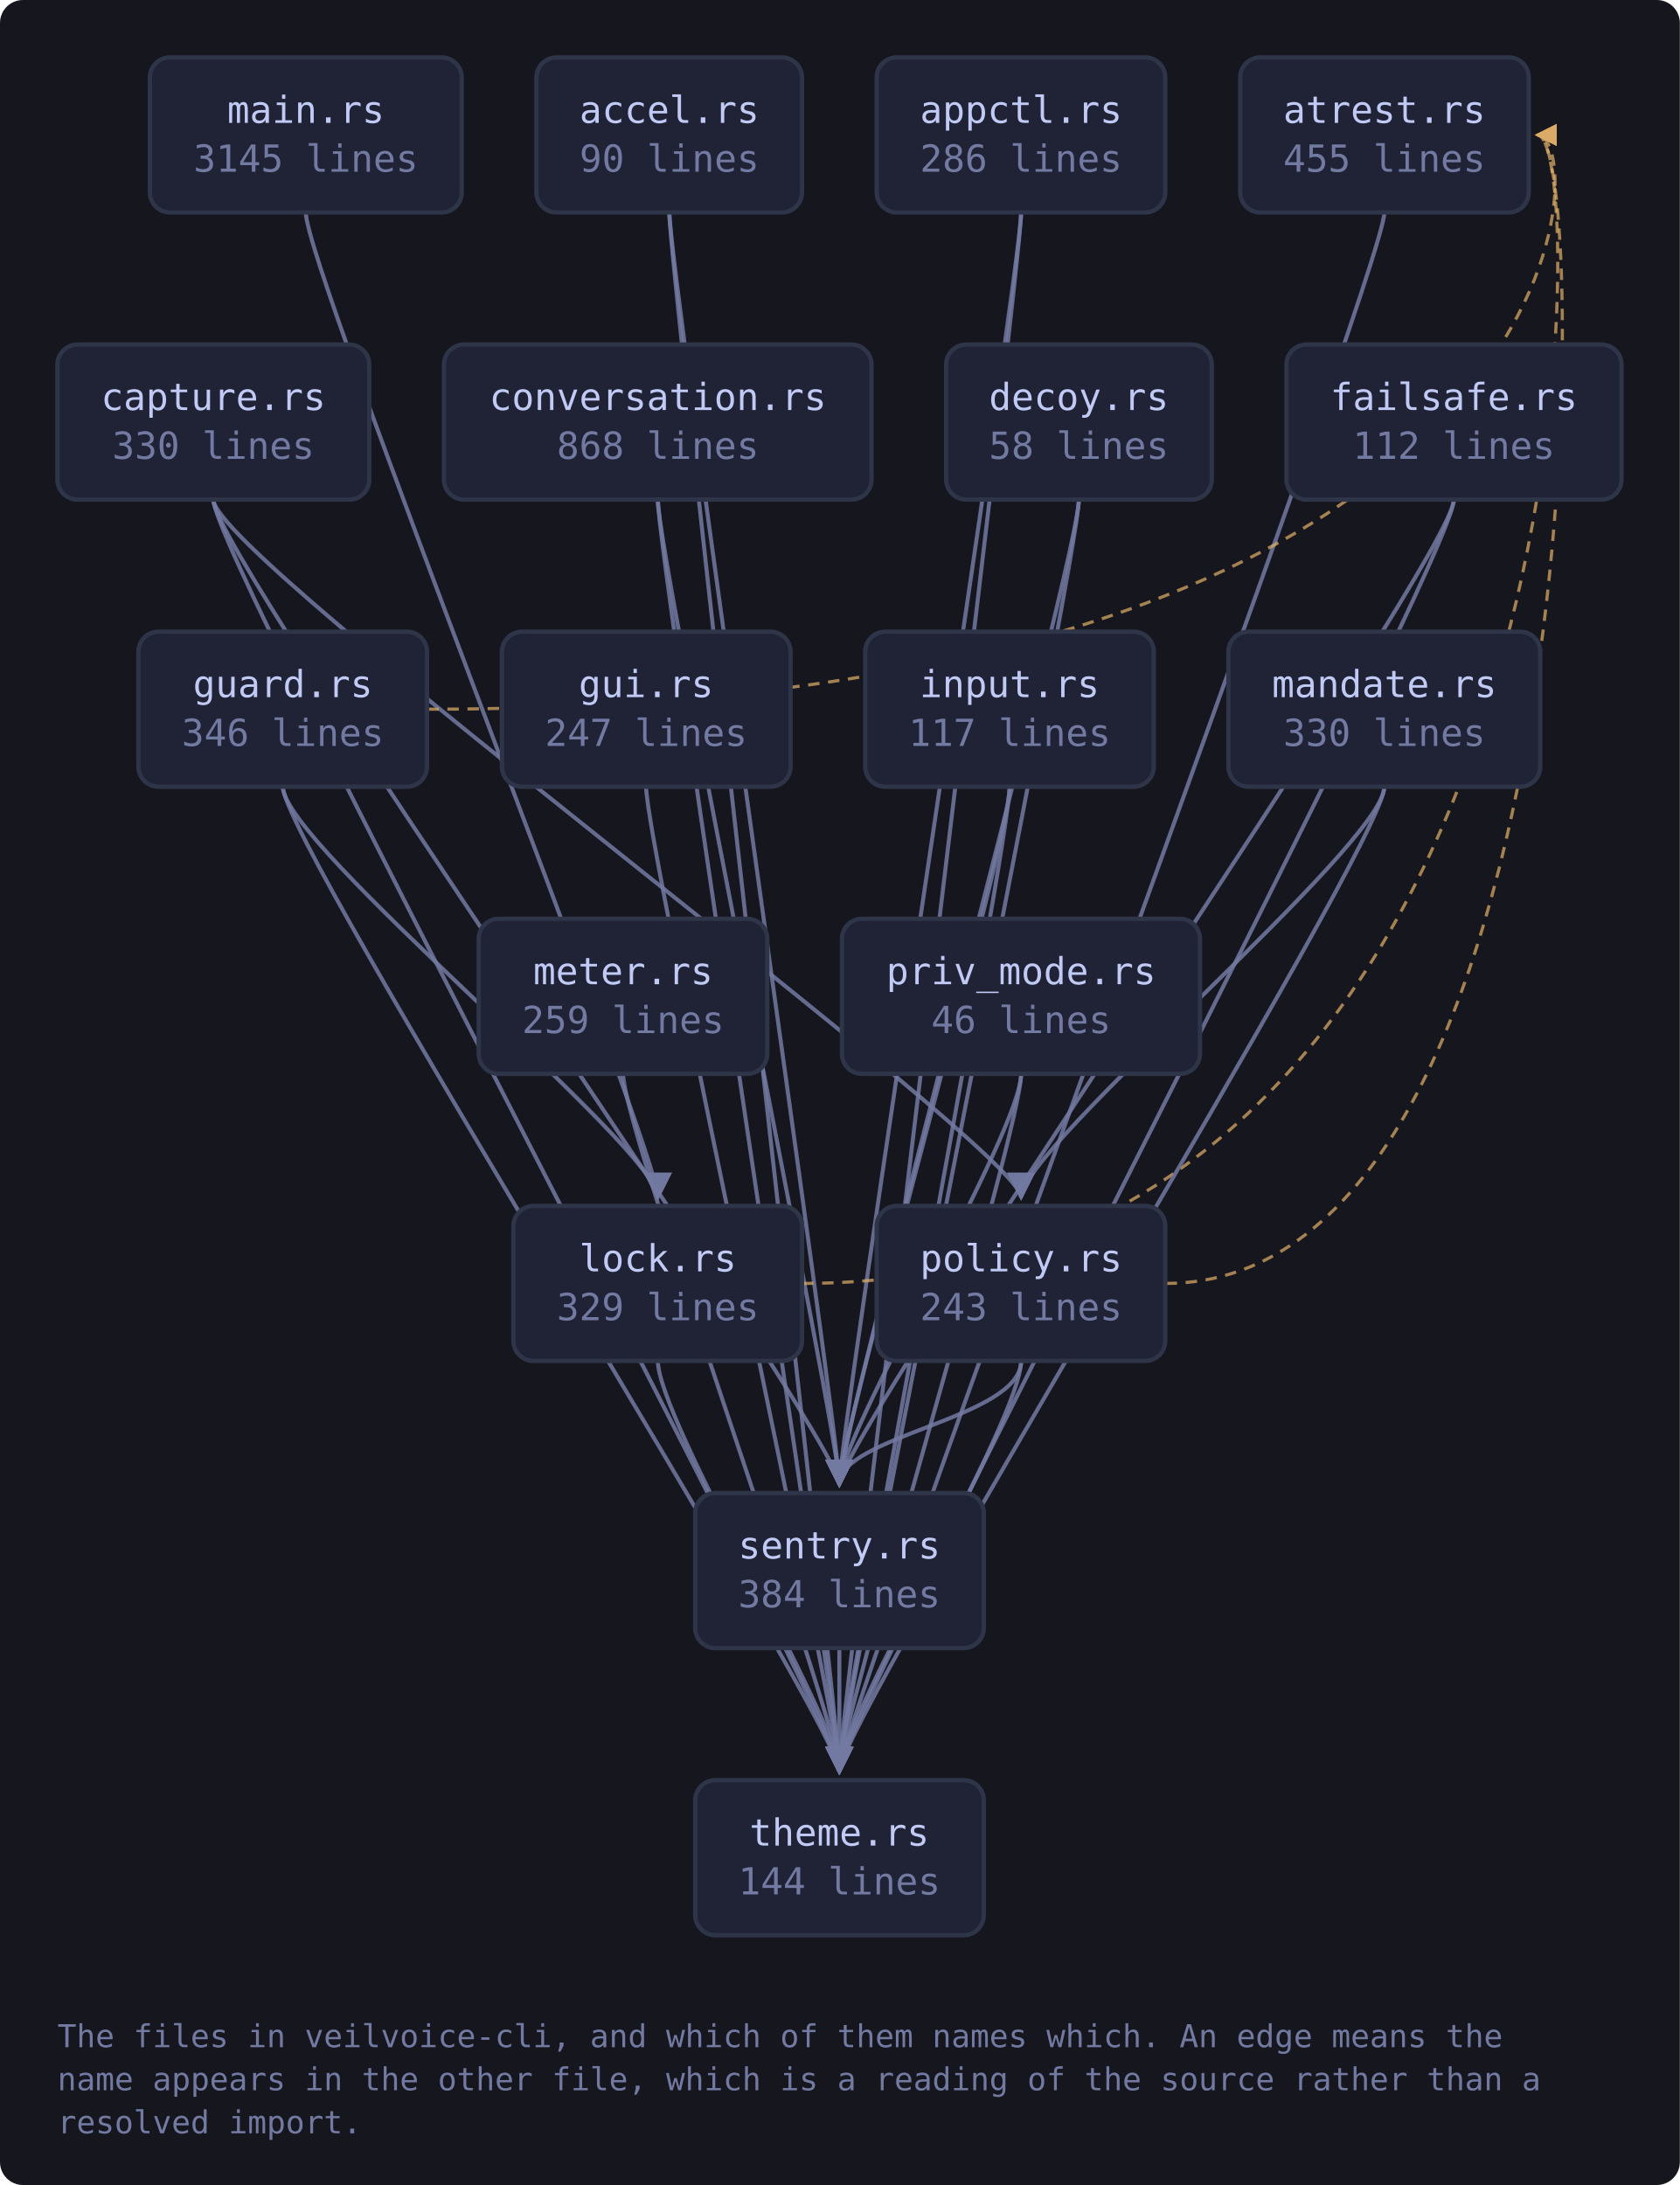
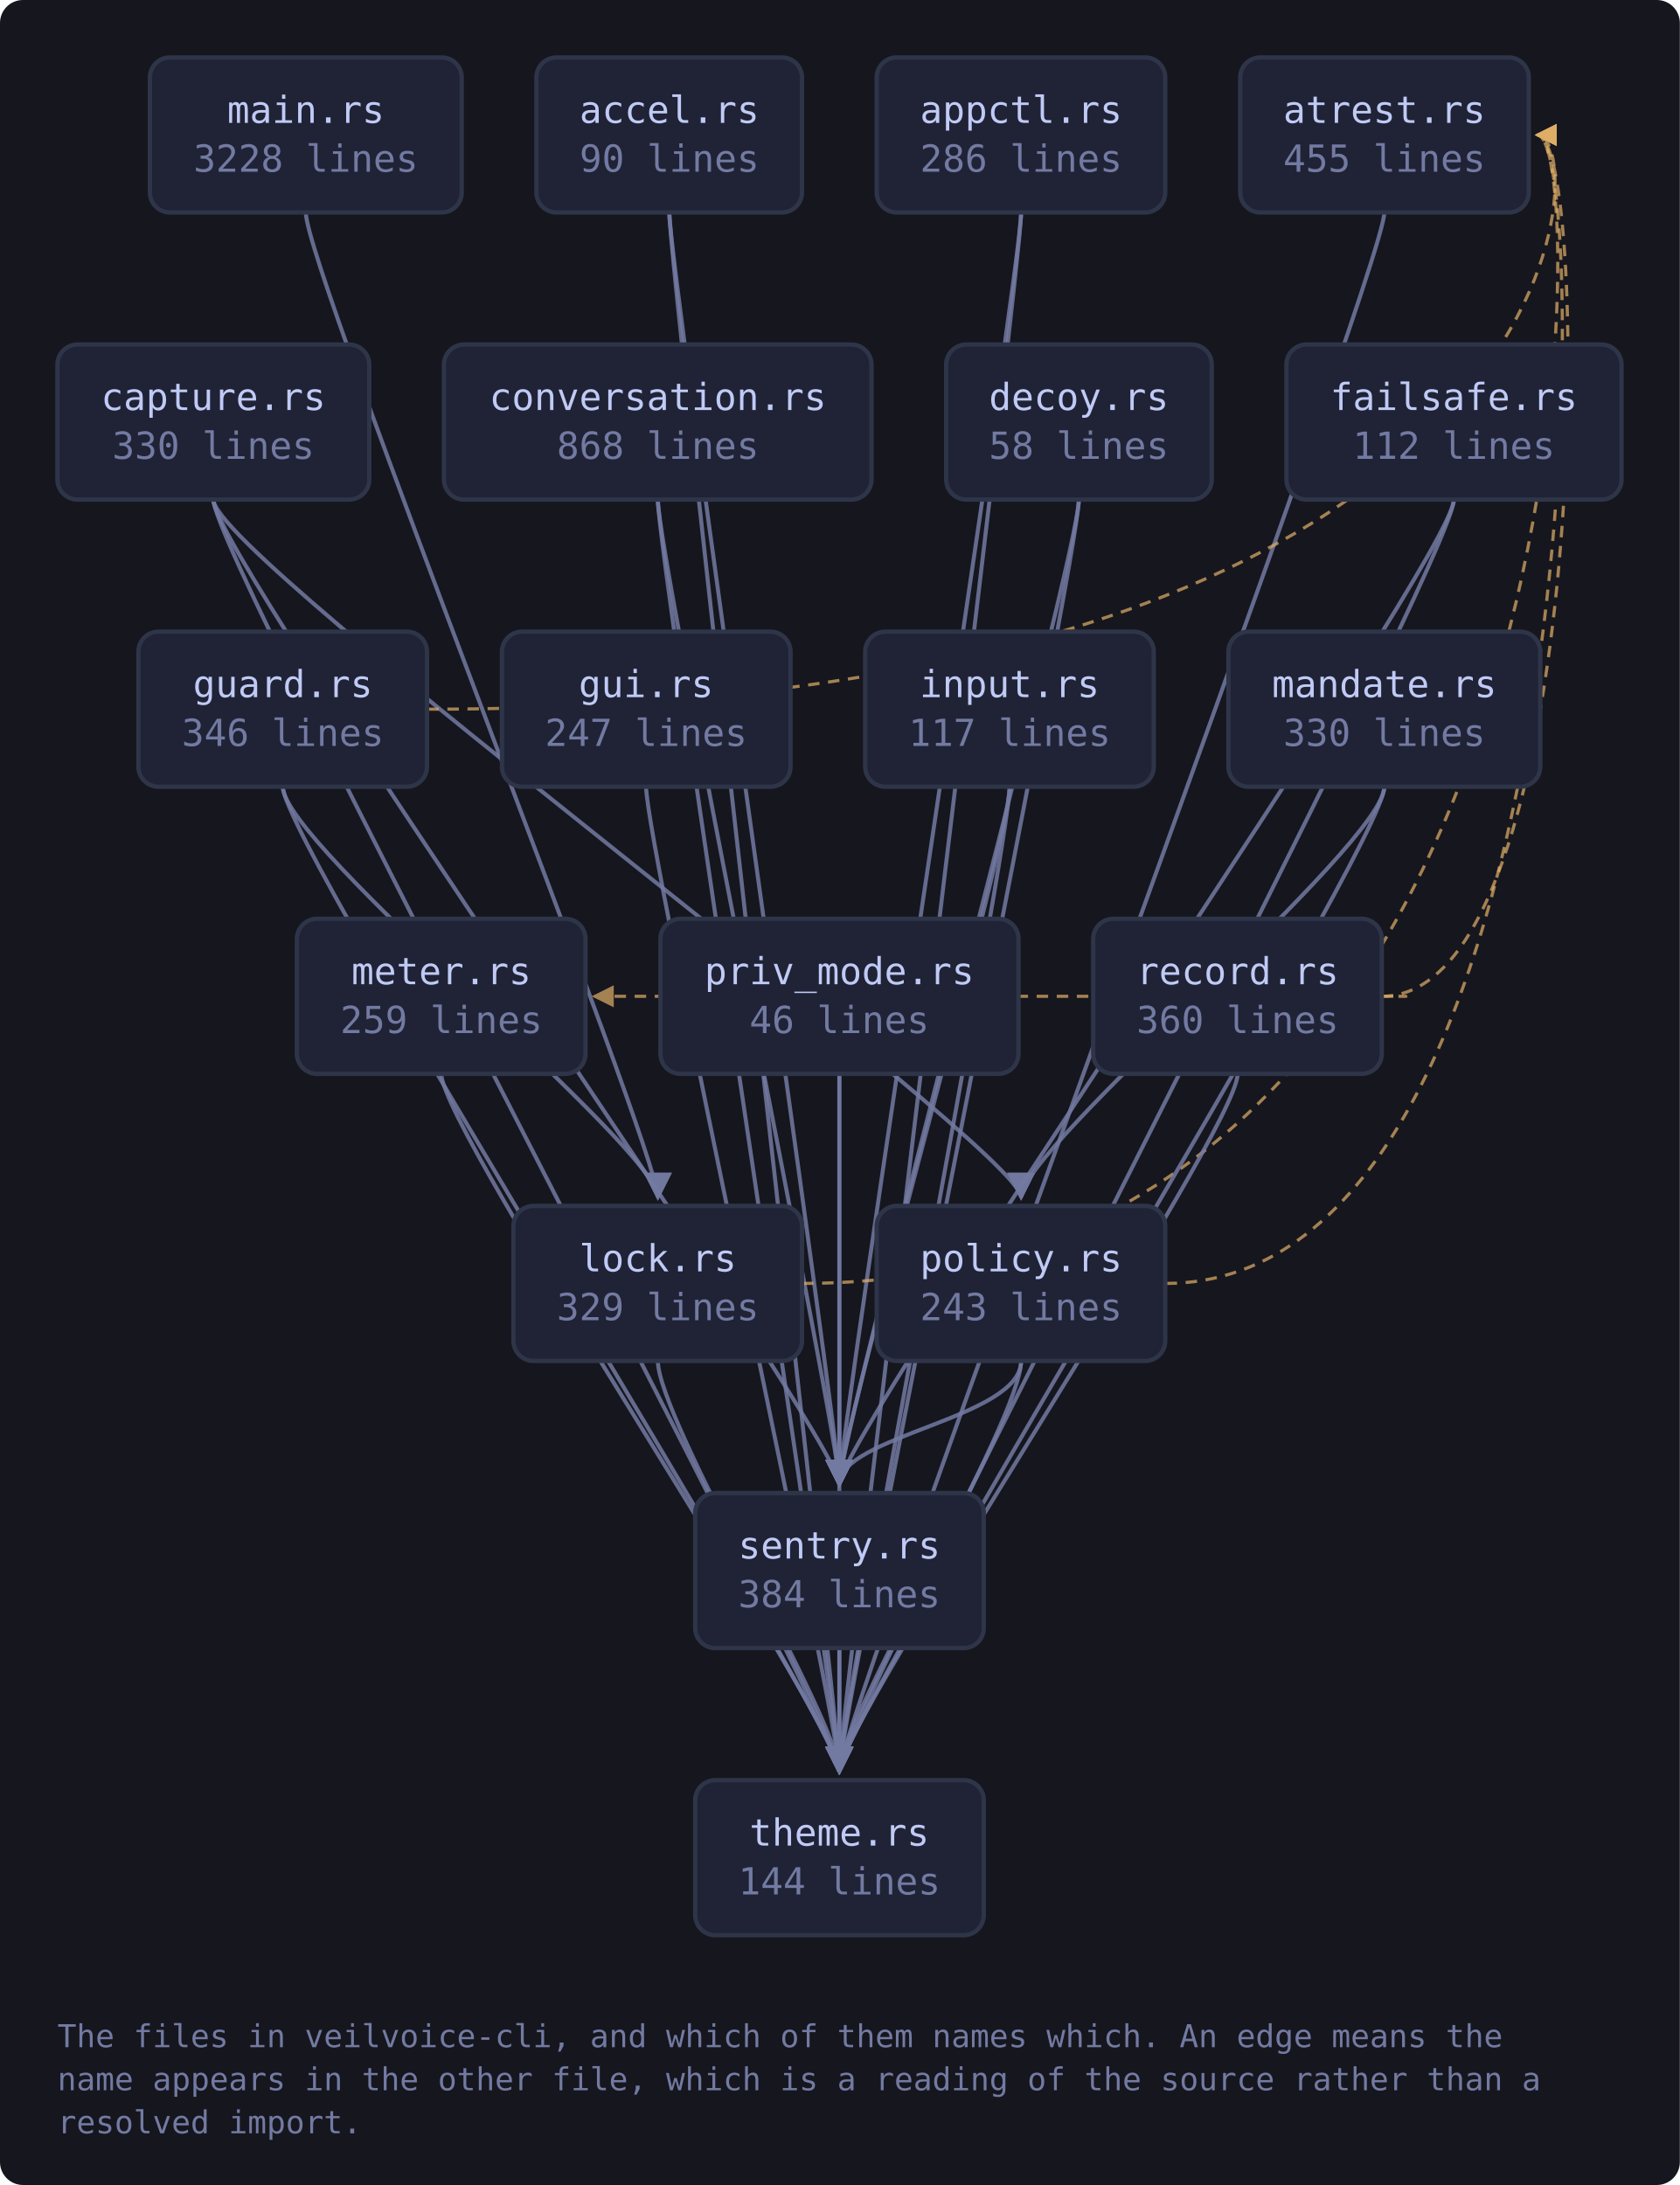
<svg xmlns="http://www.w3.org/2000/svg" viewBox="0 0 585 761" width="585" height="761" style="max-width:100%;height:auto" role="img" aria-label="flowchart">
  <defs>
    <marker id="a-muted" viewBox="0 0 8 8" refX="7" refY="4" markerWidth="7" markerHeight="7" orient="auto-start-reverse">
      <path d="M0 0 L8 4 L0 8 z" fill="var(--muted, #737aa2)" />
    </marker>
    <marker id="a-warn" viewBox="0 0 8 8" refX="7" refY="4" markerWidth="7" markerHeight="7" orient="auto-start-reverse">
      <path d="M0 0 L8 4 L0 8 z" fill="var(--warn, #e0af68)" />
    </marker>
    <marker id="a-accent" viewBox="0 0 8 8" refX="7" refY="4" markerWidth="7" markerHeight="7" orient="auto-start-reverse">
      <path d="M0 0 L8 4 L0 8 z" fill="var(--accent, #7aa2f7)" />
    </marker>
    <marker id="a-cyan" viewBox="0 0 8 8" refX="7" refY="4" markerWidth="7" markerHeight="7" orient="auto-start-reverse">
      <path d="M0 0 L8 4 L0 8 z" fill="var(--cyan, #7dcfff)" />
    </marker>
    <marker id="a-accent-2" viewBox="0 0 8 8" refX="7" refY="4" markerWidth="7" markerHeight="7" orient="auto-start-reverse">
      <path d="M0 0 L8 4 L0 8 z" fill="var(--accent-2, #bb9af7)" />
    </marker>
  </defs>
  <rect x="0" y="0" width="585" height="761" fill="var(--bg-inset, #16161e)" rx="8" />
  <path d="M233.1 74.0 C 233.1 94.0, 292.3 500.0, 292.3 517.0" fill="none" stroke="var(--muted, #737aa2)" stroke-width="1.4" opacity="0.85" marker-end="url(#a-muted)" />
  <path d="M233.1 74.0 C 233.1 94.0, 292.3 600.0, 292.3 617.0" fill="none" stroke="var(--muted, #737aa2)" stroke-width="1.4" opacity="0.85" marker-end="url(#a-muted)" />
  <path d="M355.6 74.0 C 355.6 94.0, 292.3 500.0, 292.3 517.0" fill="none" stroke="var(--muted, #737aa2)" stroke-width="1.4" opacity="0.85" marker-end="url(#a-muted)" />
  <path d="M355.6 74.0 C 355.6 94.0, 292.3 600.0, 292.3 617.0" fill="none" stroke="var(--muted, #737aa2)" stroke-width="1.4" opacity="0.85" marker-end="url(#a-muted)" />
  <path d="M482.1 74.0 C 482.1 94.0, 292.3 600.0, 292.3 617.0" fill="none" stroke="var(--muted, #737aa2)" stroke-width="1.4" opacity="0.85" marker-end="url(#a-muted)" />
  <path d="M74.3 174.0 C 74.3 194.0, 355.6 400.0, 355.6 417.0" fill="none" stroke="var(--muted, #737aa2)" stroke-width="1.4" opacity="0.85" marker-end="url(#a-muted)" />
  <path d="M74.3 174.0 C 74.3 194.0, 292.3 500.0, 292.3 517.0" fill="none" stroke="var(--muted, #737aa2)" stroke-width="1.4" opacity="0.85" marker-end="url(#a-muted)" />
  <path d="M74.3 174.0 C 74.3 194.0, 292.3 600.0, 292.3 617.0" fill="none" stroke="var(--muted, #737aa2)" stroke-width="1.4" opacity="0.85" marker-end="url(#a-muted)" />
  <path d="M229.1 174.0 C 229.1 194.0, 292.3 500.0, 292.3 517.0" fill="none" stroke="var(--muted, #737aa2)" stroke-width="1.4" opacity="0.85" marker-end="url(#a-muted)" />
  <path d="M229.1 174.0 C 229.1 194.0, 292.3 600.0, 292.3 617.0" fill="none" stroke="var(--muted, #737aa2)" stroke-width="1.4" opacity="0.85" marker-end="url(#a-muted)" />
  <path d="M375.7 174.0 C 375.7 194.0, 292.3 500.0, 292.3 517.0" fill="none" stroke="var(--muted, #737aa2)" stroke-width="1.4" opacity="0.85" marker-end="url(#a-muted)" />
  <path d="M375.7 174.0 C 375.7 194.0, 292.3 600.0, 292.3 617.0" fill="none" stroke="var(--muted, #737aa2)" stroke-width="1.4" opacity="0.85" marker-end="url(#a-muted)" />
  <path d="M506.3 174.0 C 506.3 194.0, 292.3 500.0, 292.3 517.0" fill="none" stroke="var(--muted, #737aa2)" stroke-width="1.4" opacity="0.85" marker-end="url(#a-muted)" />
  <path d="M506.3 174.0 C 506.3 194.0, 292.3 600.0, 292.3 617.0" fill="none" stroke="var(--muted, #737aa2)" stroke-width="1.4" opacity="0.85" marker-end="url(#a-muted)" />
  <path d="M148.8 247.0 C 554.4 247.0, 554.4 47.0, 535.4 47.0" fill="none" stroke="var(--warn, #e0af68)" stroke-width="1.1" opacity="0.7" stroke-dasharray="4 3" marker-end="url(#a-warn)" />
  <path d="M98.5 274.0 C 98.5 294.0, 229.1 400.0, 229.1 417.0" fill="none" stroke="var(--muted, #737aa2)" stroke-width="1.4" opacity="0.85" marker-end="url(#a-muted)" />
  <path d="M98.5 274.0 C 98.5 294.0, 292.3 600.0, 292.3 617.0" fill="none" stroke="var(--muted, #737aa2)" stroke-width="1.4" opacity="0.85" marker-end="url(#a-muted)" />
  <path d="M225.0 274.0 C 225.0 294.0, 292.3 600.0, 292.3 617.0" fill="none" stroke="var(--muted, #737aa2)" stroke-width="1.4" opacity="0.85" marker-end="url(#a-muted)" />
  <path d="M351.6 274.0 C 351.6 294.0, 292.3 500.0, 292.3 517.0" fill="none" stroke="var(--muted, #737aa2)" stroke-width="1.4" opacity="0.85" marker-end="url(#a-muted)" />
  <path d="M351.6 274.0 C 351.6 294.0, 292.3 600.0, 292.3 617.0" fill="none" stroke="var(--muted, #737aa2)" stroke-width="1.4" opacity="0.85" marker-end="url(#a-muted)" />
  <path d="M279.3 447.0 C 554.4 447.0, 554.4 47.0, 535.4 47.0" fill="none" stroke="var(--warn, #e0af68)" stroke-width="1.1" opacity="0.7" stroke-dasharray="4 3" marker-end="url(#a-warn)" />
  <path d="M229.1 474.0 C 229.1 494.0, 292.3 600.0, 292.3 617.0" fill="none" stroke="var(--muted, #737aa2)" stroke-width="1.4" opacity="0.85" marker-end="url(#a-muted)" />
  <path d="M106.5 74.0 C 106.5 94.0, 229.1 400.0, 229.1 417.0" fill="none" stroke="var(--muted, #737aa2)" stroke-width="1.4" opacity="0.85" marker-end="url(#a-muted)" />
  <path d="M482.1 274.0 C 482.1 294.0, 355.6 400.0, 355.6 417.0" fill="none" stroke="var(--muted, #737aa2)" stroke-width="1.4" opacity="0.85" marker-end="url(#a-muted)" />
  <path d="M482.1 274.0 C 482.1 294.0, 292.3 600.0, 292.3 617.0" fill="none" stroke="var(--muted, #737aa2)" stroke-width="1.4" opacity="0.85" marker-end="url(#a-muted)" />
-   <path d="M217.0 374.0 C 217.0 394.0, 292.3 600.0, 292.3 617.0" fill="none" stroke="var(--muted, #737aa2)" stroke-width="1.4" opacity="0.85" marker-end="url(#a-muted)" />
+   <path d="M153.7 374.0 C 153.7 394.0, 292.3 600.0, 292.3 617.0" fill="none" stroke="var(--muted, #737aa2)" stroke-width="1.4" opacity="0.85" marker-end="url(#a-muted)" />
  <path d="M405.9 447.0 C 554.4 447.0, 554.4 47.0, 535.4 47.0" fill="none" stroke="var(--warn, #e0af68)" stroke-width="1.1" opacity="0.7" stroke-dasharray="4 3" marker-end="url(#a-warn)" />
  <path d="M355.6 474.0 C 355.6 494.0, 292.3 500.0, 292.3 517.0" fill="none" stroke="var(--muted, #737aa2)" stroke-width="1.4" opacity="0.85" marker-end="url(#a-muted)" />
  <path d="M355.6 474.0 C 355.6 494.0, 292.3 600.0, 292.3 617.0" fill="none" stroke="var(--muted, #737aa2)" stroke-width="1.4" opacity="0.85" marker-end="url(#a-muted)" />
-   <path d="M355.6 374.0 C 355.6 394.0, 292.3 500.0, 292.3 517.0" fill="none" stroke="var(--muted, #737aa2)" stroke-width="1.4" opacity="0.85" marker-end="url(#a-muted)" />
-   <path d="M355.6 374.0 C 355.6 394.0, 292.3 600.0, 292.3 617.0" fill="none" stroke="var(--muted, #737aa2)" stroke-width="1.4" opacity="0.85" marker-end="url(#a-muted)" />
+   <path d="M292.3 374.0 C 292.3 394.0, 292.3 500.0, 292.3 517.0" fill="none" stroke="var(--muted, #737aa2)" stroke-width="1.4" opacity="0.85" marker-end="url(#a-muted)" />
+   <path d="M292.3 374.0 C 292.3 394.0, 292.3 600.0, 292.3 617.0" fill="none" stroke="var(--muted, #737aa2)" stroke-width="1.4" opacity="0.85" marker-end="url(#a-muted)" />
+   <path d="M481.2 347.0 C 554.4 347.0, 554.4 47.0, 535.4 47.0" fill="none" stroke="var(--warn, #e0af68)" stroke-width="1.1" opacity="0.7" stroke-dasharray="4 3" marker-end="url(#a-warn)" />
+   <path d="M481.2 347.0 C 503.2 347.0, 503.2 347.0, 207.0 347.0" fill="none" stroke="var(--warn, #e0af68)" stroke-width="1.1" opacity="0.7" stroke-dasharray="4 3" marker-end="url(#a-warn)" />
+   <path d="M431.0 374.0 C 431.0 394.0, 292.3 600.0, 292.3 617.0" fill="none" stroke="var(--muted, #737aa2)" stroke-width="1.4" opacity="0.85" marker-end="url(#a-muted)" />
  <path d="M292.3 574.0 C 292.3 594.0, 292.3 600.0, 292.3 617.0" fill="none" stroke="var(--muted, #737aa2)" stroke-width="1.4" opacity="0.85" marker-end="url(#a-muted)" />
  <a href="https://github.com/tilas01/veilvoice/blob/main/crates/veilvoice-cli/src/main.rs" target="_blank" rel="noopener noreferrer">
    <rect x="52.2" y="20.0" width="108.6" height="54.0" rx="7" fill="var(--bg-soft, #1f2335)" stroke="var(--border, #2f3549)" stroke-width="1.5" />
    <text x="106.5" y="42.8" font-family="ui-monospace, SFMono-Regular, Menlo, Consolas, monospace" font-size="13" fill="var(--fg, #c0caf5)" text-anchor="middle">main.rs</text>
-     <text x="106.5" y="59.8" font-family="ui-monospace, SFMono-Regular, Menlo, Consolas, monospace" font-size="13" fill="var(--muted, #737aa2)" text-anchor="middle">3145 lines</text>
+     <text x="106.5" y="59.8" font-family="ui-monospace, SFMono-Regular, Menlo, Consolas, monospace" font-size="13" fill="var(--muted, #737aa2)" text-anchor="middle">3228 lines</text>
  </a>
  <a href="https://github.com/tilas01/veilvoice/blob/main/crates/veilvoice-cli/src/accel.rs" target="_blank" rel="noopener noreferrer">
    <rect x="186.8" y="20.0" width="92.5" height="54.0" rx="7" fill="var(--bg-soft, #1f2335)" stroke="var(--border, #2f3549)" stroke-width="1.5" />
    <text x="233.1" y="42.8" font-family="ui-monospace, SFMono-Regular, Menlo, Consolas, monospace" font-size="13" fill="var(--fg, #c0caf5)" text-anchor="middle">accel.rs</text>
    <text x="233.1" y="59.8" font-family="ui-monospace, SFMono-Regular, Menlo, Consolas, monospace" font-size="13" fill="var(--muted, #737aa2)" text-anchor="middle">90 lines</text>
  </a>
  <a href="https://github.com/tilas01/veilvoice/blob/main/crates/veilvoice-cli/src/appctl.rs" target="_blank" rel="noopener noreferrer">
    <rect x="305.3" y="20.0" width="100.5" height="54.0" rx="7" fill="var(--bg-soft, #1f2335)" stroke="var(--border, #2f3549)" stroke-width="1.5" />
    <text x="355.6" y="42.8" font-family="ui-monospace, SFMono-Regular, Menlo, Consolas, monospace" font-size="13" fill="var(--fg, #c0caf5)" text-anchor="middle">appctl.rs</text>
    <text x="355.6" y="59.8" font-family="ui-monospace, SFMono-Regular, Menlo, Consolas, monospace" font-size="13" fill="var(--muted, #737aa2)" text-anchor="middle">286 lines</text>
  </a>
  <a href="https://github.com/tilas01/veilvoice/blob/main/crates/veilvoice-cli/src/atrest.rs" target="_blank" rel="noopener noreferrer">
    <rect x="431.9" y="20.0" width="100.5" height="54.0" rx="7" fill="var(--bg-soft, #1f2335)" stroke="var(--border, #2f3549)" stroke-width="1.5" />
    <text x="482.1" y="42.8" font-family="ui-monospace, SFMono-Regular, Menlo, Consolas, monospace" font-size="13" fill="var(--fg, #c0caf5)" text-anchor="middle">atrest.rs</text>
    <text x="482.1" y="59.8" font-family="ui-monospace, SFMono-Regular, Menlo, Consolas, monospace" font-size="13" fill="var(--muted, #737aa2)" text-anchor="middle">455 lines</text>
  </a>
  <a href="https://github.com/tilas01/veilvoice/blob/main/crates/veilvoice-cli/src/capture.rs" target="_blank" rel="noopener noreferrer">
    <rect x="20.0" y="120.0" width="108.6" height="54.0" rx="7" fill="var(--bg-soft, #1f2335)" stroke="var(--border, #2f3549)" stroke-width="1.5" />
    <text x="74.3" y="142.8" font-family="ui-monospace, SFMono-Regular, Menlo, Consolas, monospace" font-size="13" fill="var(--fg, #c0caf5)" text-anchor="middle">capture.rs</text>
    <text x="74.3" y="159.8" font-family="ui-monospace, SFMono-Regular, Menlo, Consolas, monospace" font-size="13" fill="var(--muted, #737aa2)" text-anchor="middle">330 lines</text>
  </a>
  <a href="https://github.com/tilas01/veilvoice/blob/main/crates/veilvoice-cli/src/conversation.rs" target="_blank" rel="noopener noreferrer">
    <rect x="154.6" y="120.0" width="148.9" height="54.0" rx="7" fill="var(--bg-soft, #1f2335)" stroke="var(--border, #2f3549)" stroke-width="1.5" />
    <text x="229.1" y="142.8" font-family="ui-monospace, SFMono-Regular, Menlo, Consolas, monospace" font-size="13" fill="var(--fg, #c0caf5)" text-anchor="middle">conversation.rs</text>
    <text x="229.1" y="159.8" font-family="ui-monospace, SFMono-Regular, Menlo, Consolas, monospace" font-size="13" fill="var(--muted, #737aa2)" text-anchor="middle">868 lines</text>
  </a>
  <a href="https://github.com/tilas01/veilvoice/blob/main/crates/veilvoice-cli/src/decoy.rs" target="_blank" rel="noopener noreferrer">
    <rect x="329.5" y="120.0" width="92.5" height="54.0" rx="7" fill="var(--bg-soft, #1f2335)" stroke="var(--border, #2f3549)" stroke-width="1.5" />
    <text x="375.7" y="142.8" font-family="ui-monospace, SFMono-Regular, Menlo, Consolas, monospace" font-size="13" fill="var(--fg, #c0caf5)" text-anchor="middle">decoy.rs</text>
    <text x="375.7" y="159.8" font-family="ui-monospace, SFMono-Regular, Menlo, Consolas, monospace" font-size="13" fill="var(--muted, #737aa2)" text-anchor="middle">58 lines</text>
  </a>
  <a href="https://github.com/tilas01/veilvoice/blob/main/crates/veilvoice-cli/src/failsafe.rs" target="_blank" rel="noopener noreferrer">
    <rect x="448.0" y="120.0" width="116.7" height="54.0" rx="7" fill="var(--bg-soft, #1f2335)" stroke="var(--border, #2f3549)" stroke-width="1.5" />
    <text x="506.3" y="142.8" font-family="ui-monospace, SFMono-Regular, Menlo, Consolas, monospace" font-size="13" fill="var(--fg, #c0caf5)" text-anchor="middle">failsafe.rs</text>
    <text x="506.3" y="159.8" font-family="ui-monospace, SFMono-Regular, Menlo, Consolas, monospace" font-size="13" fill="var(--muted, #737aa2)" text-anchor="middle">112 lines</text>
  </a>
  <a href="https://github.com/tilas01/veilvoice/blob/main/crates/veilvoice-cli/src/guard.rs" target="_blank" rel="noopener noreferrer">
    <rect x="48.2" y="220.0" width="100.5" height="54.0" rx="7" fill="var(--bg-soft, #1f2335)" stroke="var(--border, #2f3549)" stroke-width="1.5" />
    <text x="98.5" y="242.8" font-family="ui-monospace, SFMono-Regular, Menlo, Consolas, monospace" font-size="13" fill="var(--fg, #c0caf5)" text-anchor="middle">guard.rs</text>
    <text x="98.5" y="259.8" font-family="ui-monospace, SFMono-Regular, Menlo, Consolas, monospace" font-size="13" fill="var(--muted, #737aa2)" text-anchor="middle">346 lines</text>
  </a>
  <a href="https://github.com/tilas01/veilvoice/blob/main/crates/veilvoice-cli/src/gui.rs" target="_blank" rel="noopener noreferrer">
    <rect x="174.8" y="220.0" width="100.5" height="54.0" rx="7" fill="var(--bg-soft, #1f2335)" stroke="var(--border, #2f3549)" stroke-width="1.5" />
    <text x="225.0" y="242.8" font-family="ui-monospace, SFMono-Regular, Menlo, Consolas, monospace" font-size="13" fill="var(--fg, #c0caf5)" text-anchor="middle">gui.rs</text>
    <text x="225.0" y="259.8" font-family="ui-monospace, SFMono-Regular, Menlo, Consolas, monospace" font-size="13" fill="var(--muted, #737aa2)" text-anchor="middle">247 lines</text>
  </a>
  <a href="https://github.com/tilas01/veilvoice/blob/main/crates/veilvoice-cli/src/input.rs" target="_blank" rel="noopener noreferrer">
    <rect x="301.3" y="220.0" width="100.5" height="54.0" rx="7" fill="var(--bg-soft, #1f2335)" stroke="var(--border, #2f3549)" stroke-width="1.5" />
    <text x="351.6" y="242.8" font-family="ui-monospace, SFMono-Regular, Menlo, Consolas, monospace" font-size="13" fill="var(--fg, #c0caf5)" text-anchor="middle">input.rs</text>
    <text x="351.6" y="259.8" font-family="ui-monospace, SFMono-Regular, Menlo, Consolas, monospace" font-size="13" fill="var(--muted, #737aa2)" text-anchor="middle">117 lines</text>
  </a>
  <a href="https://github.com/tilas01/veilvoice/blob/main/crates/veilvoice-cli/src/lock.rs" target="_blank" rel="noopener noreferrer">
    <rect x="178.8" y="420.0" width="100.5" height="54.0" rx="7" fill="var(--bg-soft, #1f2335)" stroke="var(--border, #2f3549)" stroke-width="1.5" />
    <text x="229.1" y="442.8" font-family="ui-monospace, SFMono-Regular, Menlo, Consolas, monospace" font-size="13" fill="var(--fg, #c0caf5)" text-anchor="middle">lock.rs</text>
    <text x="229.1" y="459.8" font-family="ui-monospace, SFMono-Regular, Menlo, Consolas, monospace" font-size="13" fill="var(--muted, #737aa2)" text-anchor="middle">329 lines</text>
  </a>
  <a href="https://github.com/tilas01/veilvoice/blob/main/crates/veilvoice-cli/src/mandate.rs" target="_blank" rel="noopener noreferrer">
    <rect x="427.8" y="220.0" width="108.6" height="54.0" rx="7" fill="var(--bg-soft, #1f2335)" stroke="var(--border, #2f3549)" stroke-width="1.5" />
    <text x="482.1" y="242.8" font-family="ui-monospace, SFMono-Regular, Menlo, Consolas, monospace" font-size="13" fill="var(--fg, #c0caf5)" text-anchor="middle">mandate.rs</text>
    <text x="482.1" y="259.8" font-family="ui-monospace, SFMono-Regular, Menlo, Consolas, monospace" font-size="13" fill="var(--muted, #737aa2)" text-anchor="middle">330 lines</text>
  </a>
  <a href="https://github.com/tilas01/veilvoice/blob/main/crates/veilvoice-cli/src/meter.rs" target="_blank" rel="noopener noreferrer">
-     <rect x="166.7" y="320.0" width="100.5" height="54.0" rx="7" fill="var(--bg-soft, #1f2335)" stroke="var(--border, #2f3549)" stroke-width="1.5" />
-     <text x="217.0" y="342.8" font-family="ui-monospace, SFMono-Regular, Menlo, Consolas, monospace" font-size="13" fill="var(--fg, #c0caf5)" text-anchor="middle">meter.rs</text>
-     <text x="217.0" y="359.8" font-family="ui-monospace, SFMono-Regular, Menlo, Consolas, monospace" font-size="13" fill="var(--muted, #737aa2)" text-anchor="middle">259 lines</text>
+     <rect x="103.4" y="320.0" width="100.5" height="54.0" rx="7" fill="var(--bg-soft, #1f2335)" stroke="var(--border, #2f3549)" stroke-width="1.5" />
+     <text x="153.7" y="342.8" font-family="ui-monospace, SFMono-Regular, Menlo, Consolas, monospace" font-size="13" fill="var(--fg, #c0caf5)" text-anchor="middle">meter.rs</text>
+     <text x="153.7" y="359.8" font-family="ui-monospace, SFMono-Regular, Menlo, Consolas, monospace" font-size="13" fill="var(--muted, #737aa2)" text-anchor="middle">259 lines</text>
  </a>
  <a href="https://github.com/tilas01/veilvoice/blob/main/crates/veilvoice-cli/src/policy.rs" target="_blank" rel="noopener noreferrer">
    <rect x="305.3" y="420.0" width="100.5" height="54.0" rx="7" fill="var(--bg-soft, #1f2335)" stroke="var(--border, #2f3549)" stroke-width="1.5" />
    <text x="355.6" y="442.8" font-family="ui-monospace, SFMono-Regular, Menlo, Consolas, monospace" font-size="13" fill="var(--fg, #c0caf5)" text-anchor="middle">policy.rs</text>
    <text x="355.6" y="459.8" font-family="ui-monospace, SFMono-Regular, Menlo, Consolas, monospace" font-size="13" fill="var(--muted, #737aa2)" text-anchor="middle">243 lines</text>
  </a>
  <a href="https://github.com/tilas01/veilvoice/blob/main/crates/veilvoice-cli/src/priv_mode.rs" target="_blank" rel="noopener noreferrer">
-     <rect x="293.2" y="320.0" width="124.7" height="54.0" rx="7" fill="var(--bg-soft, #1f2335)" stroke="var(--border, #2f3549)" stroke-width="1.5" />
-     <text x="355.6" y="342.8" font-family="ui-monospace, SFMono-Regular, Menlo, Consolas, monospace" font-size="13" fill="var(--fg, #c0caf5)" text-anchor="middle">priv_mode.rs</text>
-     <text x="355.6" y="359.8" font-family="ui-monospace, SFMono-Regular, Menlo, Consolas, monospace" font-size="13" fill="var(--muted, #737aa2)" text-anchor="middle">46 lines</text>
+     <rect x="230.0" y="320.0" width="124.7" height="54.0" rx="7" fill="var(--bg-soft, #1f2335)" stroke="var(--border, #2f3549)" stroke-width="1.5" />
+     <text x="292.3" y="342.8" font-family="ui-monospace, SFMono-Regular, Menlo, Consolas, monospace" font-size="13" fill="var(--fg, #c0caf5)" text-anchor="middle">priv_mode.rs</text>
+     <text x="292.3" y="359.8" font-family="ui-monospace, SFMono-Regular, Menlo, Consolas, monospace" font-size="13" fill="var(--muted, #737aa2)" text-anchor="middle">46 lines</text>
+   </a>
+   <a href="https://github.com/tilas01/veilvoice/blob/main/crates/veilvoice-cli/src/record.rs" target="_blank" rel="noopener noreferrer">
+     <rect x="380.7" y="320.0" width="100.5" height="54.0" rx="7" fill="var(--bg-soft, #1f2335)" stroke="var(--border, #2f3549)" stroke-width="1.5" />
+     <text x="431.0" y="342.8" font-family="ui-monospace, SFMono-Regular, Menlo, Consolas, monospace" font-size="13" fill="var(--fg, #c0caf5)" text-anchor="middle">record.rs</text>
+     <text x="431.0" y="359.8" font-family="ui-monospace, SFMono-Regular, Menlo, Consolas, monospace" font-size="13" fill="var(--muted, #737aa2)" text-anchor="middle">360 lines</text>
  </a>
  <a href="https://github.com/tilas01/veilvoice/blob/main/crates/veilvoice-cli/src/sentry.rs" target="_blank" rel="noopener noreferrer">
    <rect x="242.1" y="520.0" width="100.5" height="54.0" rx="7" fill="var(--bg-soft, #1f2335)" stroke="var(--border, #2f3549)" stroke-width="1.5" />
    <text x="292.3" y="542.8" font-family="ui-monospace, SFMono-Regular, Menlo, Consolas, monospace" font-size="13" fill="var(--fg, #c0caf5)" text-anchor="middle">sentry.rs</text>
    <text x="292.3" y="559.8" font-family="ui-monospace, SFMono-Regular, Menlo, Consolas, monospace" font-size="13" fill="var(--muted, #737aa2)" text-anchor="middle">384 lines</text>
  </a>
  <a href="https://github.com/tilas01/veilvoice/blob/main/crates/veilvoice-cli/src/theme.rs" target="_blank" rel="noopener noreferrer">
    <rect x="242.1" y="620.0" width="100.5" height="54.0" rx="7" fill="var(--bg-soft, #1f2335)" stroke="var(--border, #2f3549)" stroke-width="1.5" />
    <text x="292.3" y="642.8" font-family="ui-monospace, SFMono-Regular, Menlo, Consolas, monospace" font-size="13" fill="var(--fg, #c0caf5)" text-anchor="middle">theme.rs</text>
    <text x="292.3" y="659.8" font-family="ui-monospace, SFMono-Regular, Menlo, Consolas, monospace" font-size="13" fill="var(--muted, #737aa2)" text-anchor="middle">144 lines</text>
  </a>
  <text x="20.0" y="713.0" font-family="ui-monospace, SFMono-Regular, Menlo, Consolas, monospace" font-size="11" fill="var(--muted, #737aa2)">The files in veilvoice-cli, and which of them names which. An edge means the</text>
  <text x="20.0" y="728.0" font-family="ui-monospace, SFMono-Regular, Menlo, Consolas, monospace" font-size="11" fill="var(--muted, #737aa2)">name appears in the other file, which is a reading of the source rather than a</text>
  <text x="20.0" y="743.0" font-family="ui-monospace, SFMono-Regular, Menlo, Consolas, monospace" font-size="11" fill="var(--muted, #737aa2)">resolved import.</text>
</svg>
